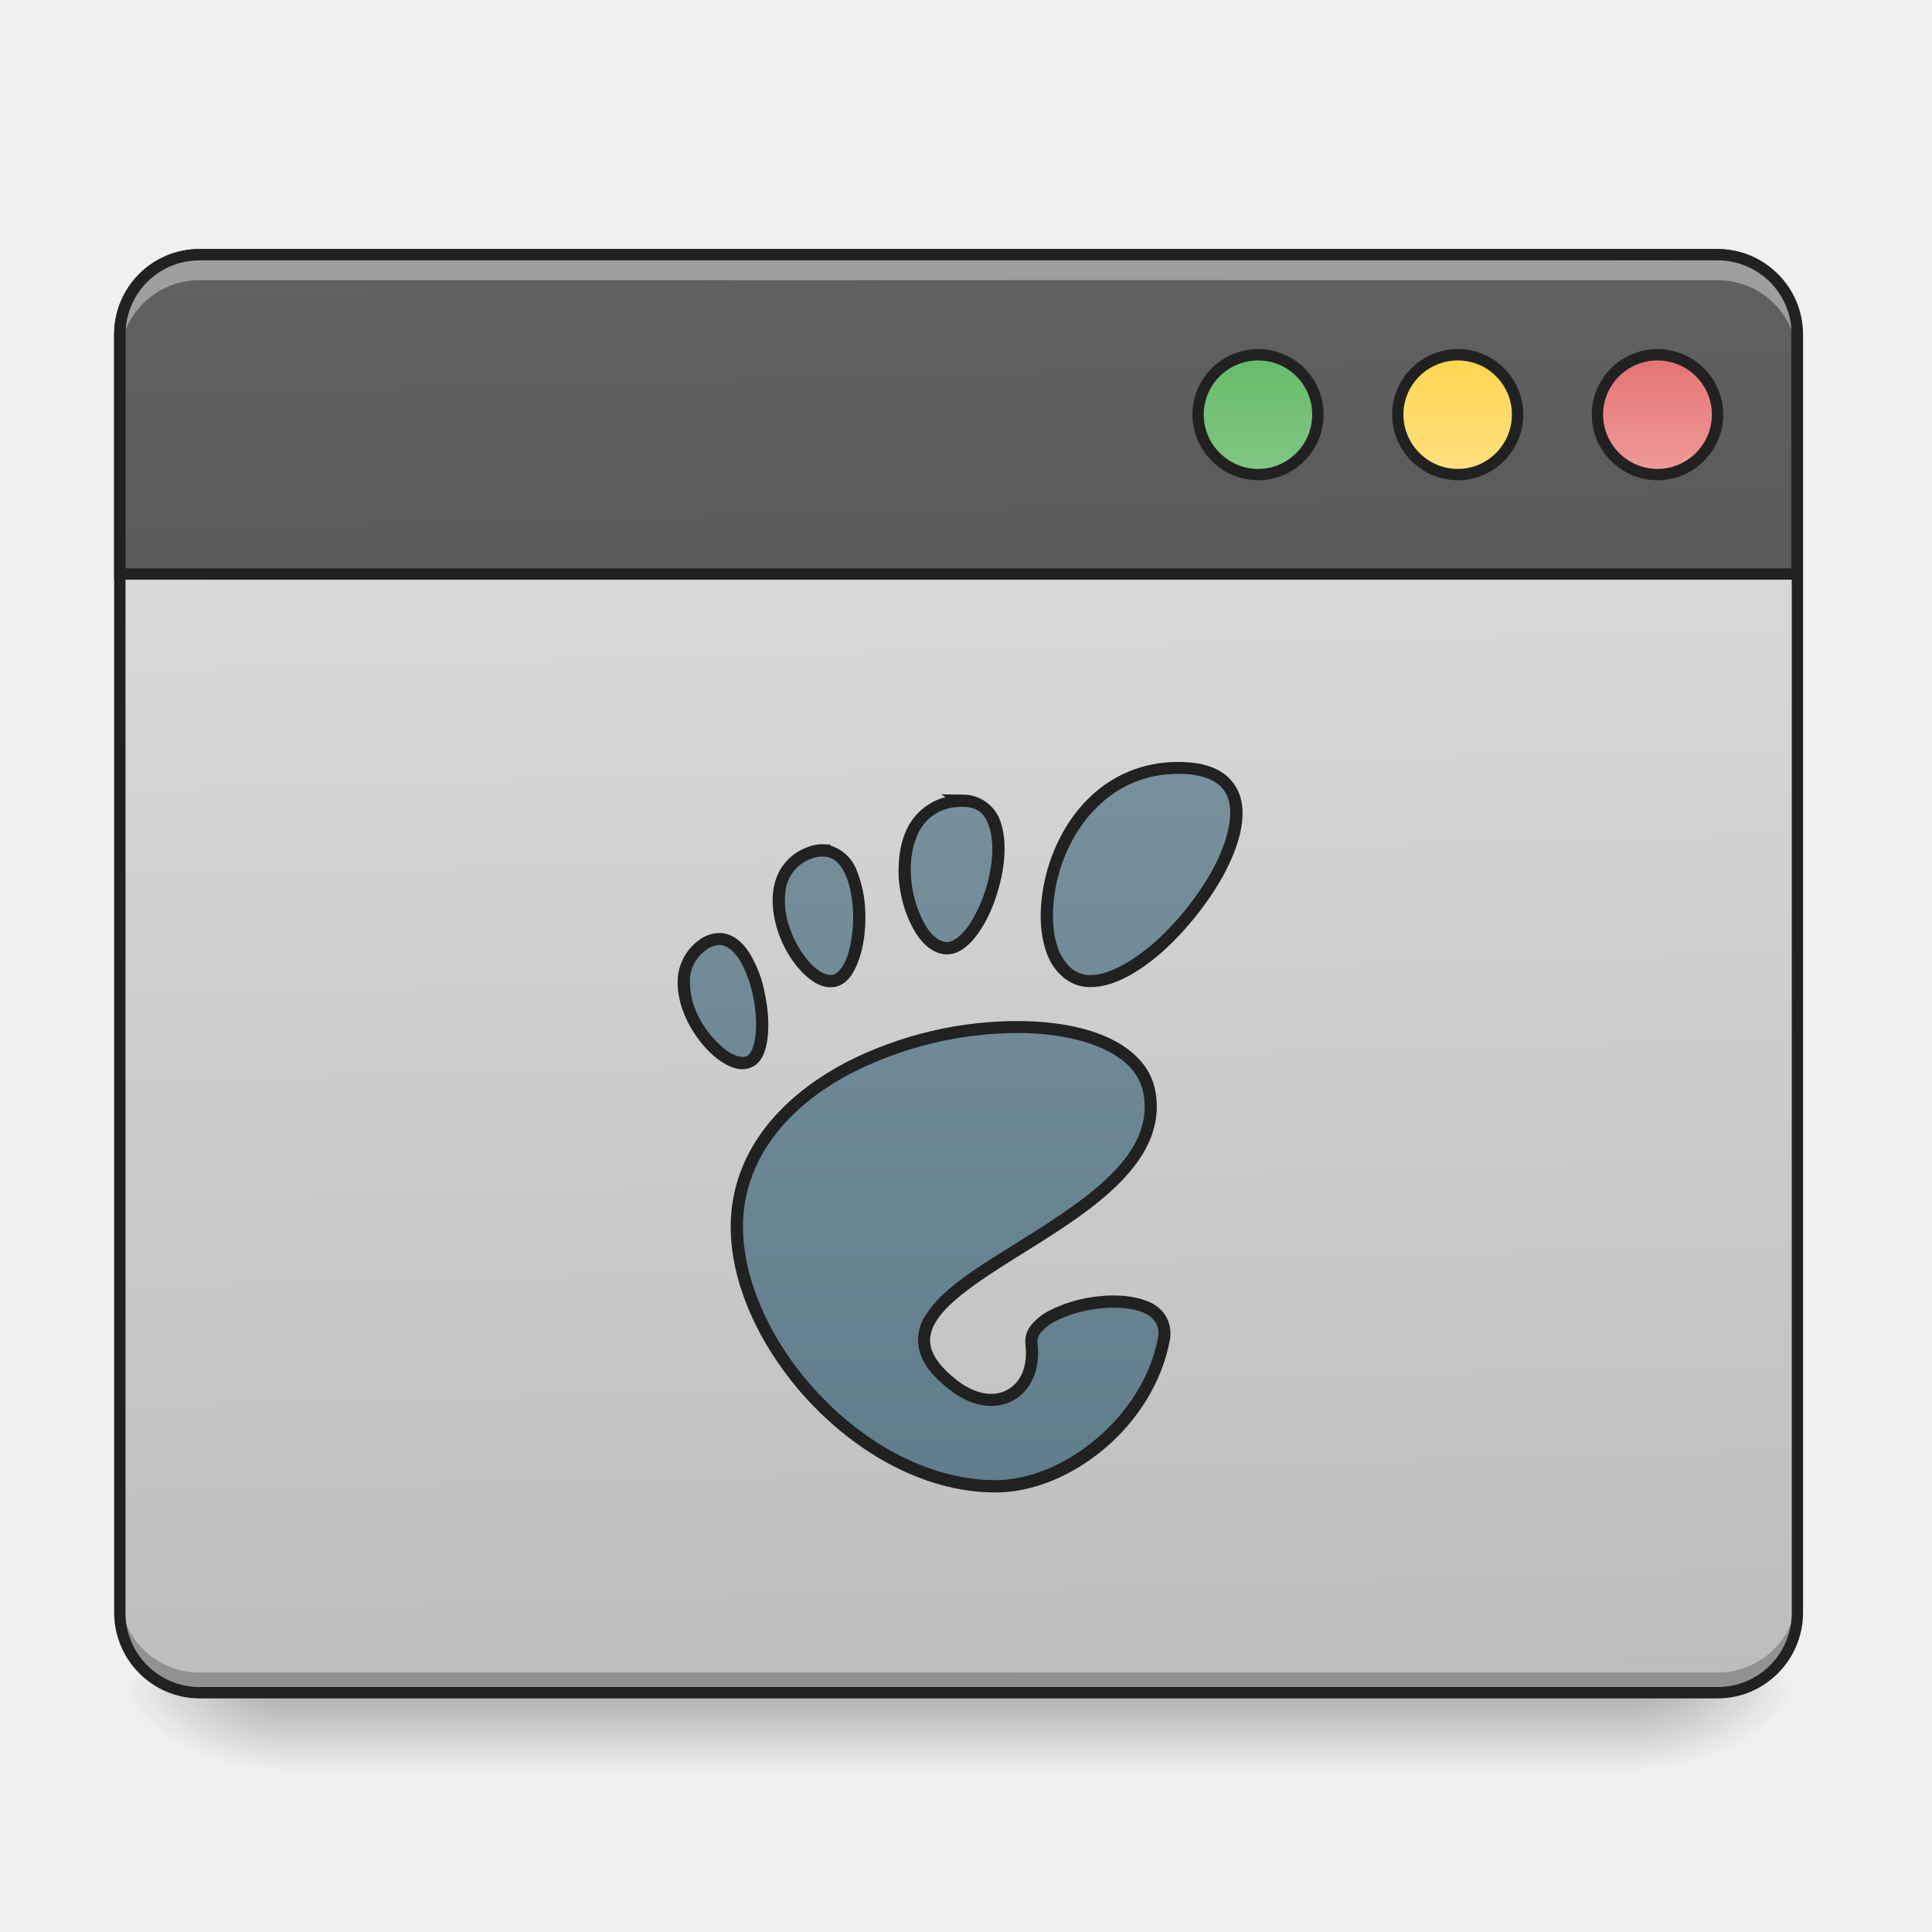
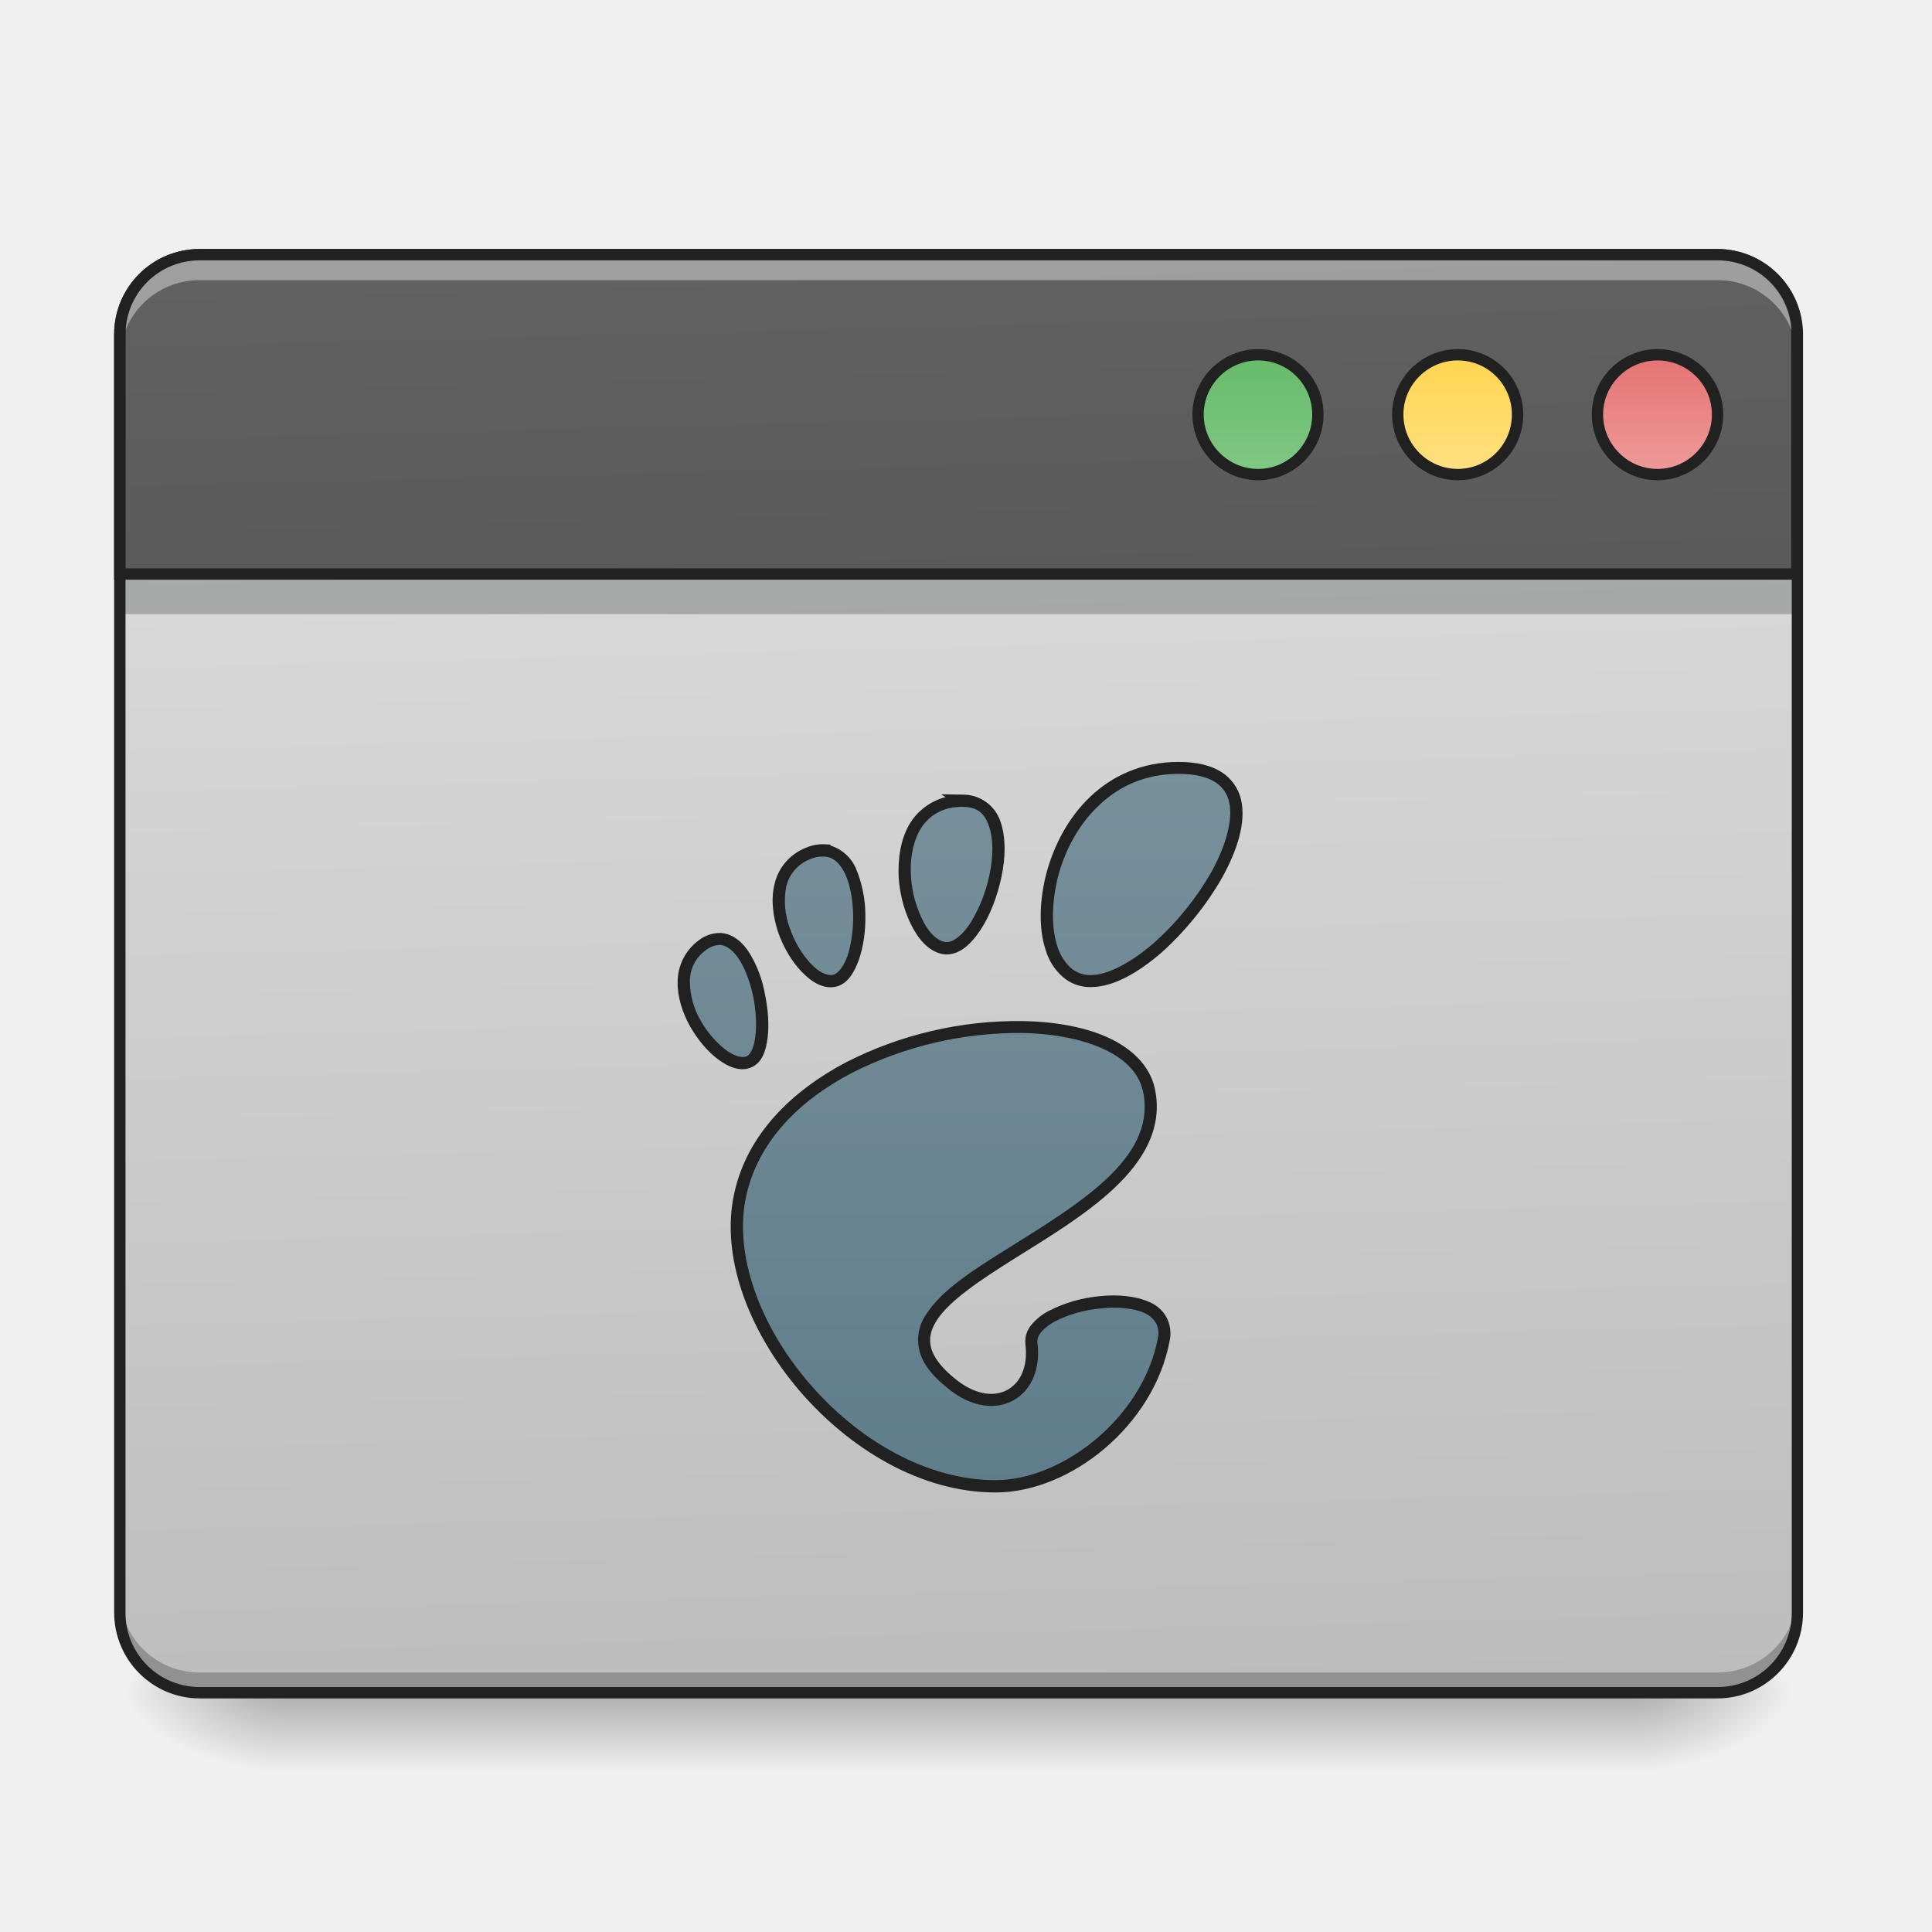
<svg xmlns="http://www.w3.org/2000/svg" width="32" height="32" viewBox="0 0 24 24">
  <defs>
    <linearGradient id="a" gradientUnits="userSpaceOnUse" x1="254" y1="233.5" x2="254" y2="254.667" gradientTransform="matrix(.04688 0 0 .04688 0 10.08)">
      <stop offset="0" stop-opacity=".275" />
      <stop offset="1" stop-opacity="0" />
    </linearGradient>
    <radialGradient id="b" gradientUnits="userSpaceOnUse" cx="450.909" cy="189.579" fx="450.909" fy="189.579" r="21.167" gradientTransform="matrix(0 -.0586 -.10548 0 40.09 47.696)">
      <stop offset="0" stop-opacity=".314" />
      <stop offset=".222" stop-opacity=".275" />
      <stop offset="1" stop-opacity="0" />
    </radialGradient>
    <radialGradient id="c" gradientUnits="userSpaceOnUse" cx="450.909" cy="189.579" fx="450.909" fy="189.579" r="21.167" gradientTransform="matrix(0 .0586 .10548 0 -16.275 -5.646)">
      <stop offset="0" stop-opacity=".314" />
      <stop offset=".222" stop-opacity=".275" />
      <stop offset="1" stop-opacity="0" />
    </radialGradient>
    <radialGradient id="d" gradientUnits="userSpaceOnUse" cx="450.909" cy="189.579" fx="450.909" fy="189.579" r="21.167" gradientTransform="matrix(0 -.0586 .10548 0 -16.275 47.696)">
      <stop offset="0" stop-opacity=".314" />
      <stop offset=".222" stop-opacity=".275" />
      <stop offset="1" stop-opacity="0" />
    </radialGradient>
    <radialGradient id="e" gradientUnits="userSpaceOnUse" cx="450.909" cy="189.579" fx="450.909" fy="189.579" r="21.167" gradientTransform="matrix(0 .0586 -.10548 0 40.09 -5.646)">
      <stop offset="0" stop-opacity=".314" />
      <stop offset=".222" stop-opacity=".275" />
      <stop offset="1" stop-opacity="0" />
    </radialGradient>
    <linearGradient id="f" gradientUnits="userSpaceOnUse" x1="306.917" y1="-25.792" x2="305.955" y2="-135.329" gradientTransform="matrix(.05651 0 0 .16306 -4.39 25.231)">
      <stop offset="0" stop-color="#bdbdbd" />
      <stop offset="1" stop-color="#e0e0e0" />
    </linearGradient>
    <linearGradient id="g" gradientUnits="userSpaceOnUse" x1="306.917" y1="-25.792" x2="305.955" y2="-135.329" gradientTransform="matrix(4.55614 0 0 13.14618 -353.973 2034.18)">
      <stop offset="0" stop-color="#424242" />
      <stop offset="1" stop-color="#616161" />
    </linearGradient>
    <linearGradient id="h" gradientUnits="userSpaceOnUse" x1="349.25" y1="-158.083" x2="349.25" y2="-115.75" gradientTransform="matrix(.75 0 0 .75 71.438 -2.48)">
      <stop offset="0" stop-color="#66bb6a" />
      <stop offset="1" stop-color="#81c784" />
    </linearGradient>
    <linearGradient id="i" gradientUnits="userSpaceOnUse" x1="349.25" y1="-158.083" x2="349.25" y2="-115.75" gradientTransform="matrix(.75 0 0 .75 124.354 -2.479)">
      <stop offset="0" stop-color="#ffd54f" />
      <stop offset="1" stop-color="#ffe082" />
    </linearGradient>
    <linearGradient id="j" gradientUnits="userSpaceOnUse" x1="349.25" y1="-158.083" x2="349.25" y2="-115.75" gradientTransform="matrix(.75 0 0 .75 177.27 -2.48)">
      <stop offset="0" stop-color="#e57373" />
      <stop offset="1" stop-color="#ef9a9a" />
    </linearGradient>
    <linearGradient id="k" gradientUnits="userSpaceOnUse" x1="234.777" y1="-38.283" x2="234.777" y2="141.634" gradientTransform="matrix(.05036 0 0 .05036 -.95 11.417)">
      <stop offset="0" stop-color="#78909c" />
      <stop offset="1" stop-color="#607d8b" />
    </linearGradient>
  </defs>
  <path d="M3.473 21.027H20.34v.993H3.473zm0 0" fill="url(#a)" />
  <path d="M20.34 21.027h1.988v-.996H20.34zm0 0" fill="url(#b)" />
  <path d="M3.473 21.027H1.488v.993h1.985zm0 0" fill="url(#c)" />
  <path d="M3.473 21.027H1.488v-.996h1.985zm0 0" fill="url(#d)" />
  <path d="M20.34 21.027h1.988v.993H20.34zm0 0" fill="url(#e)" />
  <path d="M2.48 3.164h18.856c.547 0 .992.445.992.992v15.875c0 .551-.445.996-.992.996H2.48a.994.994 0 0 1-.992-.996V4.156c0-.547.446-.992.992-.992zm0 0" fill="url(#f)" />
  <path d="M2.48 21.035a.989.989 0 0 1-.992-.992v-.258c0 .55.442.992.992.992h18.856a.991.991 0 0 0 .992-.992v.258c0 .55-.445.992-.992.992zm0 0" fill-opacity=".235" />
+   <path d="M1.488 7.133h20.84v.496H1.488zm0 0" fill="#0a0d0e" fill-opacity=".235" />
  <path d="M199.98 255.094c-44.404 0-79.991 35.587-79.991 79.992v239.977h1680.154V335.086c0-44.405-35.902-79.992-79.992-79.992zm0 0" transform="scale(.0124)" fill="url(#g)" stroke-width="11.339" stroke-linecap="round" stroke="#212121" />
  <path d="M2.48 3.223a.989.989 0 0 0-.992.992v.258c0-.551.442-.993.992-.993h18.856c.547 0 .992.442.992.993v-.258a.991.991 0 0 0-.992-.992zm0 0" fill="#fff" fill-opacity=".392" />
  <path d="M2.48 3.094c-.585 0-1.062.476-1.062 1.062v15.875c0 .59.477 1.067 1.062 1.067h18.856c.586 0 1.062-.477 1.062-1.067V4.156c0-.586-.476-1.062-1.062-1.062zm0 .14h18.856c.512 0 .922.41.922.922v15.875a.92.92 0 0 1-.922.926H2.48a.92.92 0 0 1-.921-.926V4.156c0-.511.41-.922.921-.922zm0 0" fill="#212121" />
  <path d="M333.385-121.009c8.749 0 15.832 7.083 15.832 15.832s-7.083 15.915-15.832 15.915c-8.75 0-15.915-7.166-15.915-15.915 0-8.75 7.166-15.832 15.915-15.832zm0 0" transform="matrix(.04688 0 0 .04688 0 10.08)" fill="url(#h)" stroke-width="3" stroke-linecap="round" stroke="#212121" />
  <path d="M386.296-121.009c8.75 0 15.832 7.083 15.832 15.832s-7.082 15.915-15.832 15.915c-8.749 0-15.915-7.166-15.915-15.915 0-8.75 7.166-15.832 15.915-15.832zm0 0" transform="matrix(.04688 0 0 .04688 0 10.08)" fill="url(#i)" stroke-width="3" stroke-linecap="round" stroke="#212121" />
  <path d="M439.208-121.009c8.75 0 15.915 7.083 15.915 15.832s-7.166 15.915-15.915 15.915c-8.75 0-15.915-7.166-15.915-15.915 0-8.75 7.166-15.832 15.915-15.832zm0 0" transform="matrix(.04688 0 0 .04688 0 10.08)" fill="url(#j)" stroke-width="3" stroke-linecap="round" stroke="#212121" />
  <path d="M14.64 9.54c-1.745 0-2.07 2.648-1.09 2.648.981 0 2.833-2.649 1.09-2.649zm-2.687.405c-.027 0-.055.004-.086.008-.988.121-.64 1.793-.117 1.824.512.032 1.066-1.828.203-1.832zm-1.71.617a.446.446 0 0 0-.204.04c-.793.324-.121 1.671.324 1.582.403-.082.461-1.582-.12-1.621zm-1.298 1.102a.343.343 0 0 0-.222.082c-.637.473.214 1.621.586 1.441.328-.156.12-1.507-.364-1.523zm3.754 1.094c-1.375-.024-3.195.676-3.504 2.078-.336 1.52 1.383 3.629 3.172 3.629.883 0 1.899-.805 2.09-1.824.145-.782-1.71-.47-1.645.047.083.617-.445.921-.96.523-1.645-1.266 2.718-1.898 2.43-3.625-.09-.54-.759-.813-1.583-.828zm0 0" fill="url(#k)" />
  <path d="M14.64 9.465c-.456 0-.824.172-1.097.433-.273.258-.45.602-.543.946-.09.344-.098.687-.012.953a.71.71 0 0 0 .207.332.513.513 0 0 0 .356.133c.277 0 .586-.176.879-.43.289-.258.562-.594.754-.934.187-.34.296-.68.234-.96a.554.554 0 0 0-.246-.348c-.129-.082-.305-.125-.531-.125zm0 .148c.208 0 .356.04.454.102a.388.388 0 0 1 .176.254c.046.215-.04.535-.22.86a3.53 3.53 0 0 1-.722.89c-.277.238-.566.394-.777.394a.37.37 0 0 1-.258-.097.627.627 0 0 1-.16-.266c-.074-.227-.07-.547.012-.867.085-.32.253-.64.503-.875.247-.238.575-.395.993-.395zm-2.949.254l.055.035a.738.738 0 0 0-.453.344c-.11.195-.14.43-.129.66.016.23.082.453.18.63.097.175.234.308.402.32.176.007.32-.13.438-.31.117-.179.207-.417.257-.655.051-.243.055-.485-.011-.68a.49.49 0 0 0-.477-.34zm.262.156h.004c.188 0 .277.086.328.239.055.156.055.375.008.597a1.834 1.834 0 0 1-.238.606c-.102.16-.22.242-.297.238-.094-.004-.2-.09-.281-.242a1.412 1.412 0 0 1-.16-.566c-.016-.207.019-.415.105-.575a.564.564 0 0 1 .453-.293c.031-.004.059-.004.078-.004zm-1.707.465a.517.517 0 0 0-.234.043.636.636 0 0 0-.39.45c-.048.19-.02.398.042.593.066.192.172.371.297.5.121.125.266.215.418.184.144-.031.23-.168.289-.332.059-.164.086-.367.082-.57a1.524 1.524 0 0 0-.117-.567.507.507 0 0 0-.317-.285v-.012zm-.008.153c.114.004.196.082.258.21.063.133.098.32.102.508.004.188-.024.375-.07.516-.051.14-.122.223-.18.234-.07.016-.176-.03-.278-.14a1.245 1.245 0 0 1-.261-.446.96.96 0 0 1-.043-.507.485.485 0 0 1 .3-.344.366.366 0 0 1 .172-.031zm-1.289.949a.43.43 0 0 0-.273.094.642.642 0 0 0-.258.511c-.004.188.059.383.152.551.098.172.223.32.356.418.133.098.285.156.418.09.12-.055.172-.2.191-.36.02-.16.008-.347-.031-.535a1.478 1.478 0 0 0-.188-.511c-.086-.141-.207-.246-.359-.258h-.008zm-.008.148c.086.004.172.07.246.188.075.12.137.289.172.465.032.171.043.347.024.484-.016.14-.063.227-.106.246-.054.024-.148.004-.261-.078a1.23 1.23 0 0 1-.313-.367.972.972 0 0 1-.133-.48.47.47 0 0 1 .196-.391.3.3 0 0 1 .175-.067zm3.758.946a4.702 4.702 0 0 0-2.187.511c-.676.356-1.23.895-1.39 1.625-.177.793.183 1.72.804 2.45.625.73 1.515 1.27 2.441 1.27.926 0 1.965-.825 2.164-1.888a.432.432 0 0 0-.043-.293.434.434 0 0 0-.207-.183c-.172-.078-.398-.098-.625-.074a1.74 1.74 0 0 0-.629.183.694.694 0 0 0-.214.172.318.318 0 0 0-.075.238c.035.29-.066.48-.218.567-.157.09-.383.074-.625-.11-.196-.152-.297-.289-.329-.41-.03-.117-.004-.226.075-.347.156-.239.535-.493.957-.758.425-.266.894-.547 1.246-.88.351-.331.59-.722.511-1.187-.046-.297-.261-.52-.554-.664-.297-.144-.68-.215-1.102-.222zm0 .148c.406.008.77.082 1.035.211.266.129.434.312.473.555.066.402-.133.738-.465 1.05-.336.313-.797.594-1.222.86-.426.265-.817.515-1.004.805a.55.55 0 0 0-.094.468c.043.168.168.324.383.489.273.214.57.246.785.125.219-.122.34-.387.297-.72-.004-.038.008-.077.043-.124a.628.628 0 0 1 .168-.133 1.57 1.57 0 0 1 .574-.164c.207-.024.414-.004.547.058a.313.313 0 0 1 .14.122.27.27 0 0 1 .024.191c-.184.98-1.18 1.762-2.016 1.762-.867 0-1.726-.512-2.324-1.215-.602-.703-.934-1.594-.773-2.317.148-.675.66-1.187 1.312-1.527a4.597 4.597 0 0 1 2.117-.496zm0 0" fill="#212121" />
</svg>
